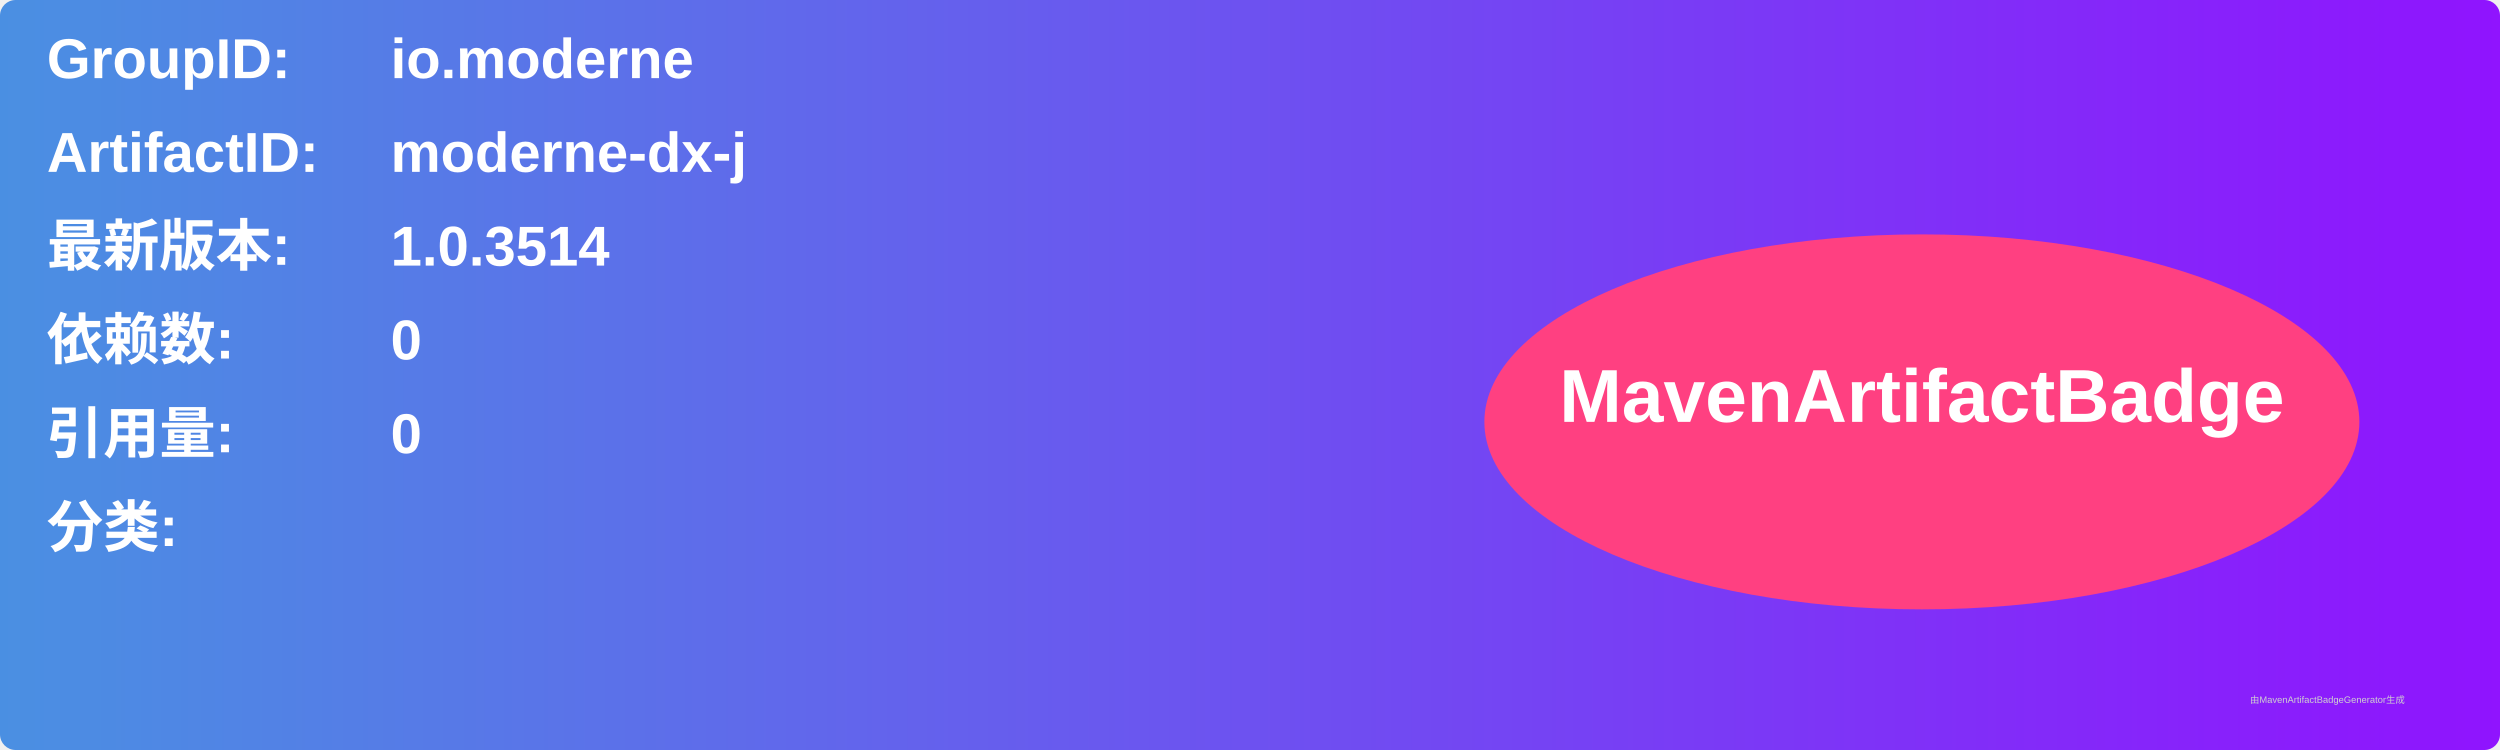
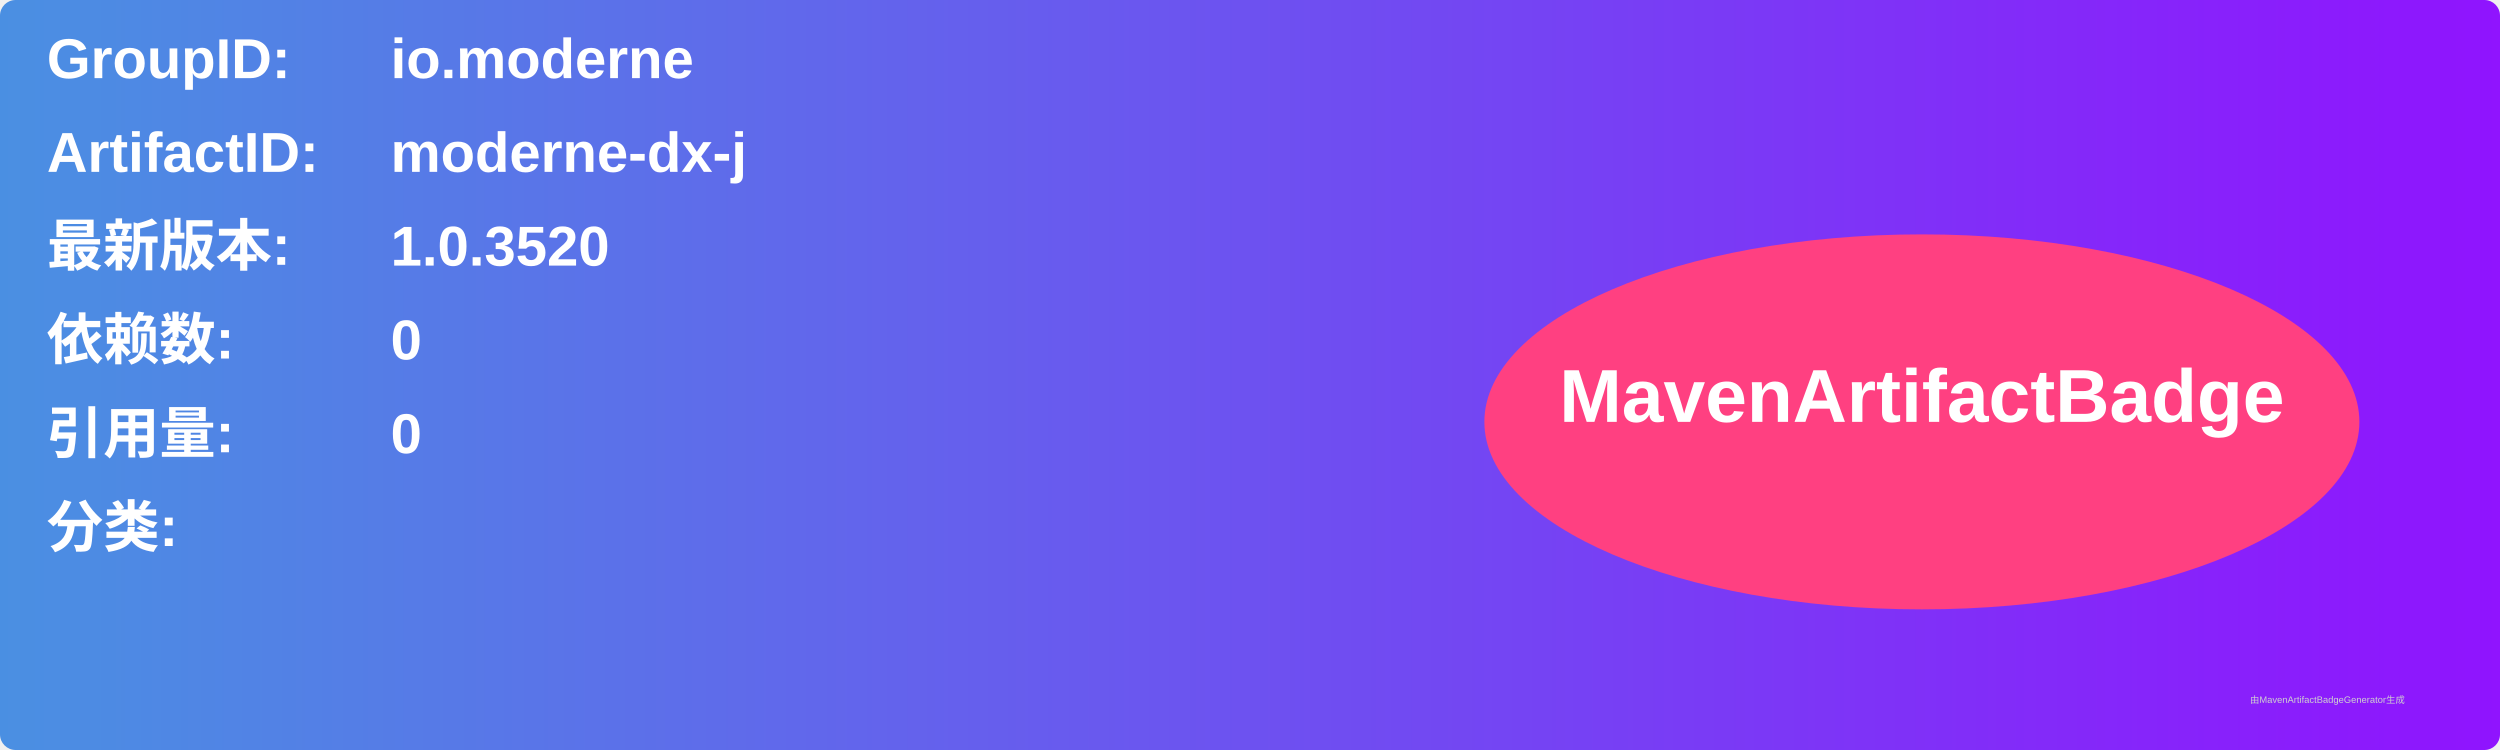
<svg xmlns="http://www.w3.org/2000/svg" width="800" height="240" viewBox="0 0 800 240">
  <linearGradient id="grad" x1="0%" y1="0%" x2="100%" y2="0%">
    <stop offset="0%" stop-color="#4a90e2" />
    <stop offset="100%" stop-color="#9013fe" />
  </linearGradient>
  <rect width="100%" height="100%" rx="5" ry="5" fill="url(#grad)" />
  <g transform="translate(15, 15)">
    <text x="0" y="10" font-family="Arial" font-size="18" fill="white" font-weight="bold" width="260">GroupID:</text>
    <text x="110" y="10" font-family="Arial" font-size="18" fill="white" font-weight="bold" width="460">io.moderne</text>
    <text x="0" y="40" font-family="Arial" font-size="18" fill="white" font-weight="bold" width="260">ArtifactID:</text>
    <text x="110" y="40" font-family="Arial" font-size="18" fill="white" font-weight="bold" width="460">moderne-dx-j</text>
    <text x="0" y="70" font-family="Arial" font-size="18" fill="white" font-weight="bold">最新版本:</text>
    <text x="110" y="70" font-family="Arial" font-size="18" fill="white" font-weight="bold">
-       <tspan font-weight="bold">1.0.3514</tspan>
+       <tspan font-weight="bold">1.0.3520</tspan>
    </text>
    <text x="0" y="100" font-family="Arial" font-size="18" fill="white" font-weight="bold">依赖数: </text>
    <text x="110" y="100" font-family="Arial" font-size="18" fill="white">
      <tspan font-weight="bold">0</tspan>
    </text>
    <text x="0" y="130" font-family="Arial" font-size="18" fill="white" font-weight="bold">引用量: </text>
    <text x="110" y="130" font-family="Arial" font-size="18" fill="white">
      <tspan font-weight="bold">0</tspan>
    </text>
    <text x="0" y="160" font-family="Arial" font-size="18" fill="white" font-weight="bold">分类:</text>
    <text x="10" y="190" font-family="Arial" font-size="10" fill="white">
      <tspan font-weight="bold" />
    </text>
    <ellipse cx="600" cy="120" rx="140" ry="60" fill="#ff4081" />
    <text x="600" y="120" text-anchor="middle" font-family="Arial" font-size="24" fill="white" font-weight="bold">MavenArtifactBadge</text>
  </g>
  <text x="720" y="225" font-family="Arial" font-size="3" fill="#d0d0d0">由MavenArtifactBadgeGenerator生成</text>
</svg>
